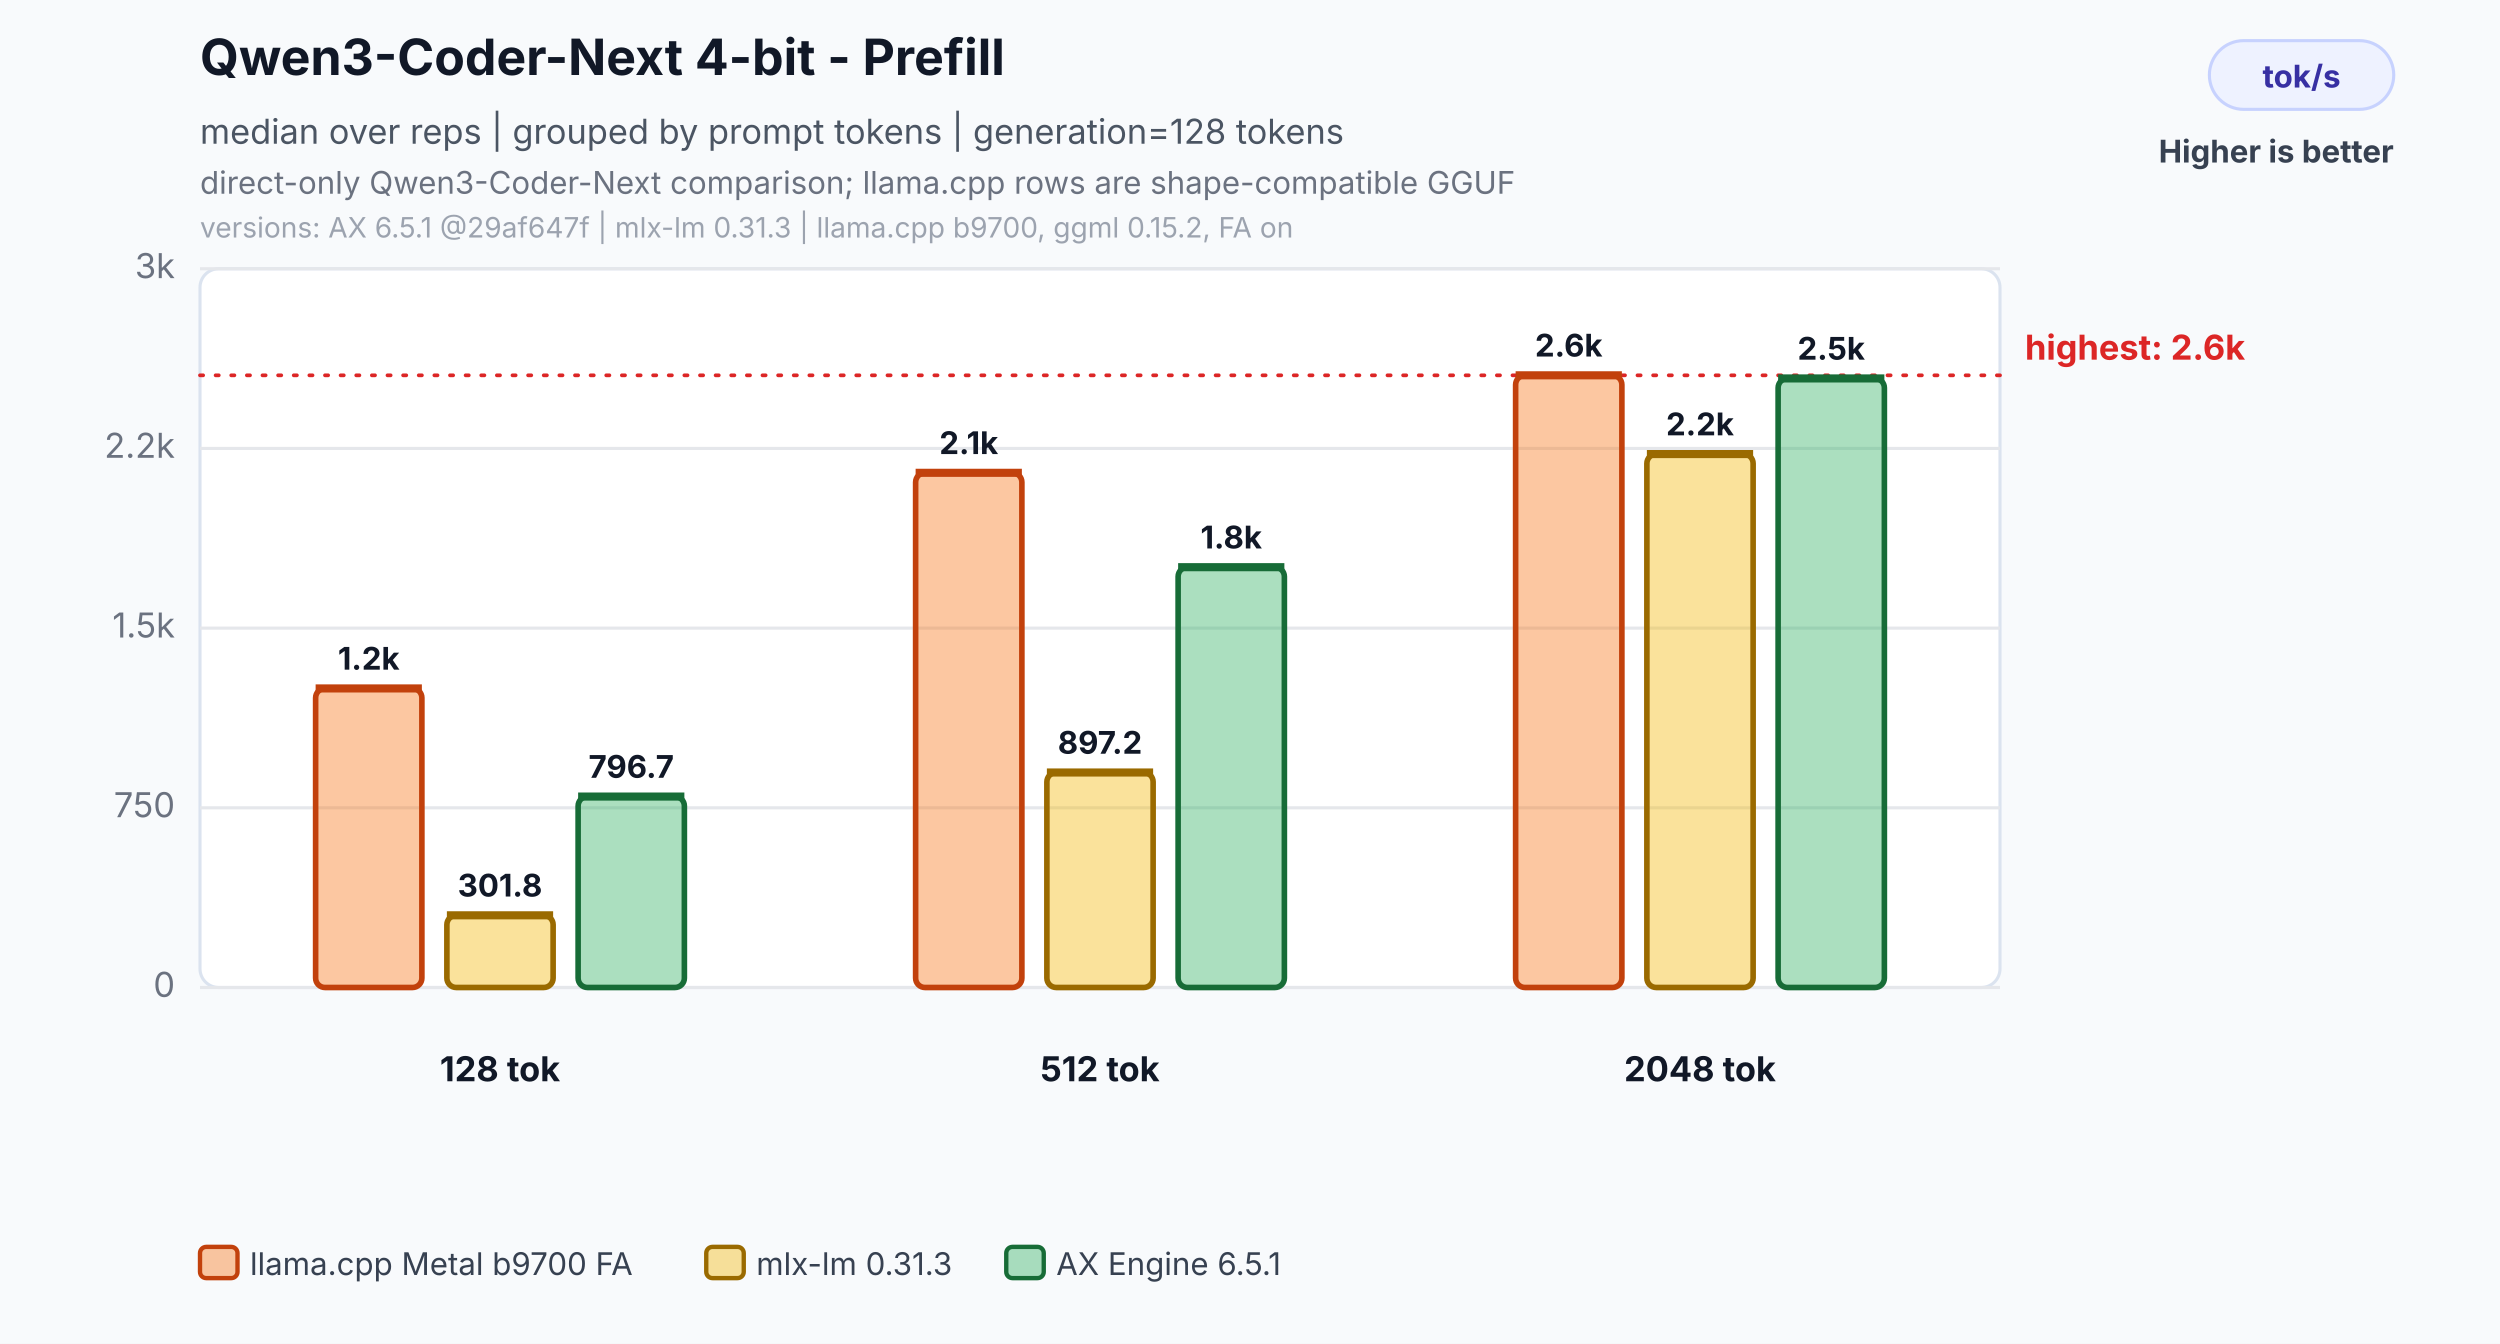
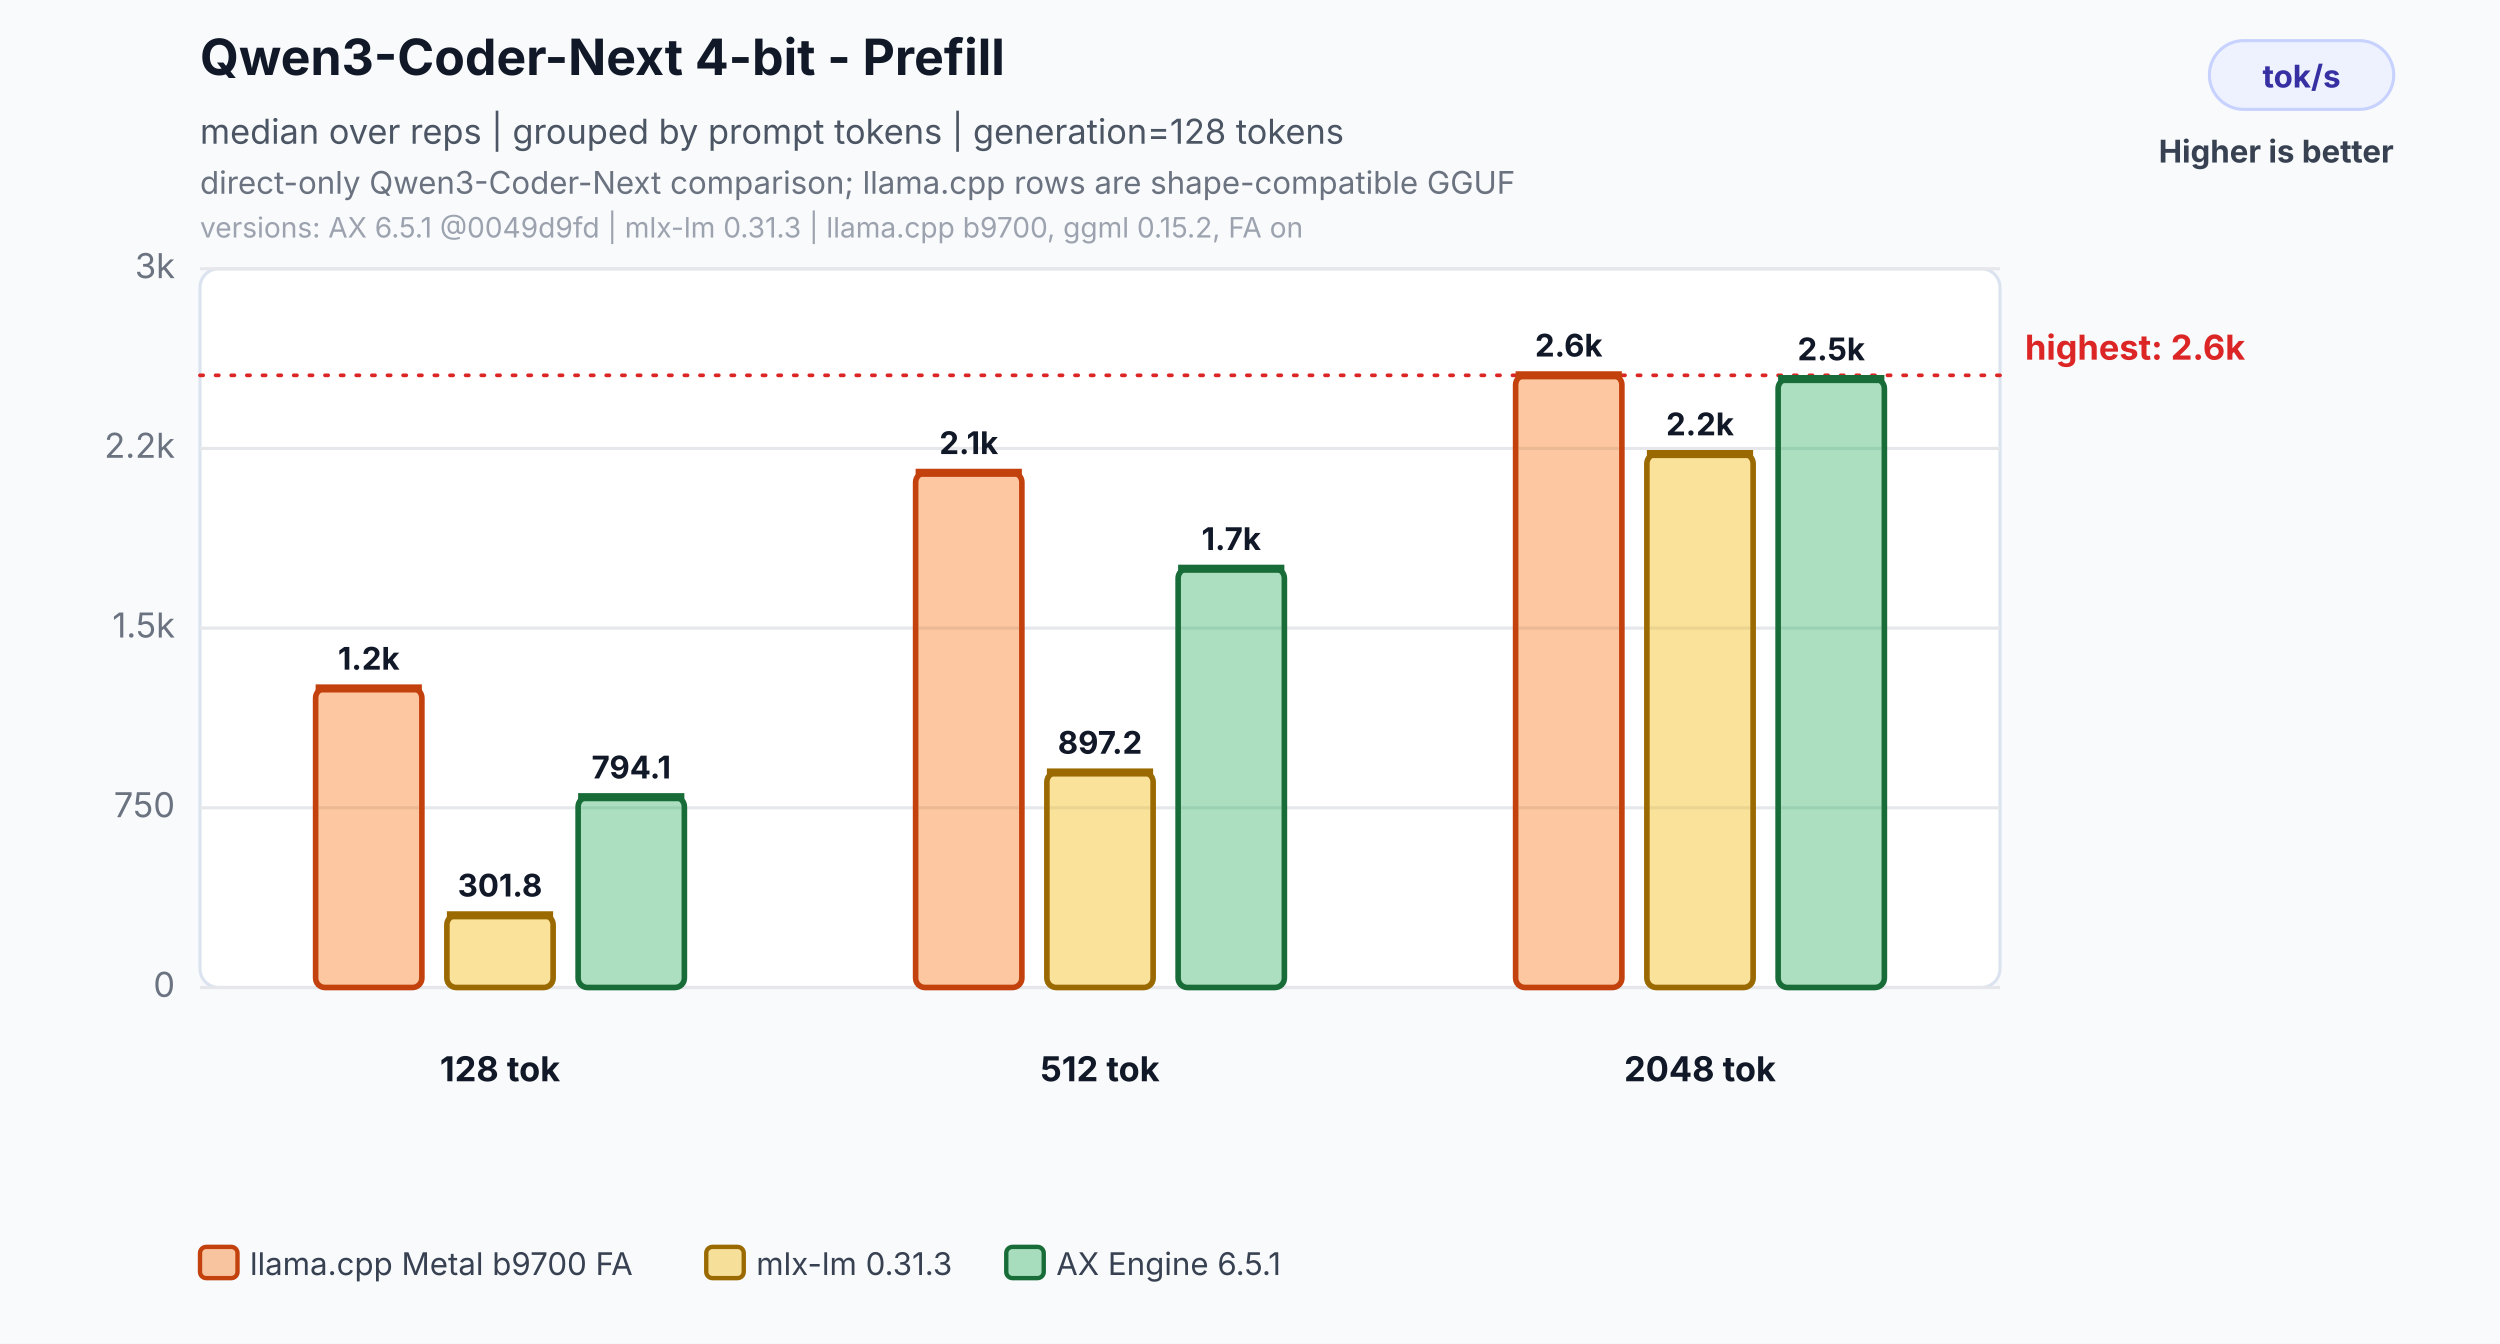
<svg xmlns="http://www.w3.org/2000/svg" width="800" height="430" viewBox="0 0 800 430" role="img" aria-labelledby="title desc">
  <rect width="800" height="430" fill="#f8fafc" />
  <text x="64" y="24" font-family="Inter,Segoe UI,Arial,sans-serif" font-size="16" font-weight="700" fill="#111827">Qwen3-Coder-Next 4-bit - Prefill</text>
  <text x="64" y="46" font-family="Inter,Segoe UI,Arial,sans-serif" font-size="11" fill="#4b5563">median over reps | grouped by prompt tokens | generation=128 tokens</text>
  <text x="64" y="62" font-family="Inter,Segoe UI,Arial,sans-serif" font-size="10" fill="#6b7280">direct-only Qwen3-Coder-Next comparison; llama.cpp rows are shape-compatible GGUF</text>
-   <text x="64" y="76" font-family="Inter,Segoe UI,Arial,sans-serif" font-size="9" fill="#9ca3af">versions: AX 6.5.1 @29af647f | mlx-lm 0.31.3 | llama.cpp b9700, ggml 0.15.2, FA on</text>
+   <text x="64" y="76" font-family="Inter,Segoe UI,Arial,sans-serif" font-size="9" fill="#9ca3af">versions: AX 6.5.1 @0049d9fd | mlx-lm 0.31.3 | llama.cpp b9700, ggml 0.15.2, FA on</text>
  <rect x="707" y="13" width="59" height="22" rx="11" fill="#eef2ff" stroke="#c7d2fe" />
  <text x="736.5" y="28" text-anchor="middle" font-family="Inter,Segoe UI,Arial,sans-serif" font-size="10" font-weight="700" fill="#3730a3">tok/s</text>
  <text x="766" y="52" text-anchor="end" font-family="Inter,Segoe UI,Arial,sans-serif" font-size="10" font-weight="700" fill="#374151">Higher is better</text>
  <rect x="64" y="86" width="576" height="230" rx="6" fill="#ffffff" stroke="#dbe3ef" />
  <line x1="64" y1="316.0" x2="640" y2="316.0" stroke="#e5e7eb" stroke-width="1" />
  <text x="56" y="319.0" text-anchor="end" font-family="Inter,Segoe UI,Arial,sans-serif" font-size="11" fill="#6b7280">0</text>
  <line x1="64" y1="258.5" x2="640" y2="258.5" stroke="#e5e7eb" stroke-width="1" />
  <text x="56" y="261.5" text-anchor="end" font-family="Inter,Segoe UI,Arial,sans-serif" font-size="11" fill="#6b7280">750</text>
  <line x1="64" y1="201.0" x2="640" y2="201.0" stroke="#e5e7eb" stroke-width="1" />
  <text x="56" y="204.0" text-anchor="end" font-family="Inter,Segoe UI,Arial,sans-serif" font-size="11" fill="#6b7280">1.5k</text>
  <line x1="64" y1="143.5" x2="640" y2="143.5" stroke="#e5e7eb" stroke-width="1" />
  <text x="56" y="146.5" text-anchor="end" font-family="Inter,Segoe UI,Arial,sans-serif" font-size="11" fill="#6b7280">2.2k</text>
  <line x1="64" y1="86.0" x2="640" y2="86.0" stroke="#e5e7eb" stroke-width="1" />
  <text x="56" y="89.0" text-anchor="end" font-family="Inter,Segoe UI,Arial,sans-serif" font-size="11" fill="#6b7280">3k</text>
  <line x1="64" y1="120.1" x2="640" y2="120.1" stroke="#dc2626" stroke-width="1.2" stroke-dasharray="1 4" stroke-linecap="round" />
  <text x="648" y="115.1" text-anchor="start" font-family="Inter,Segoe UI,Arial,sans-serif" font-size="11" font-weight="700" fill="#dc2626">highest: 2.6k</text>
  <rect x="101.0" y="220.3" width="34.0" height="95.7" rx="3" fill="#f97316" fill-opacity="0.40" stroke="#c2410c" stroke-width="1.8" />
  <line x1="101.0" y1="220.3" x2="135.0" y2="220.3" stroke="#c2410c" stroke-width="2.6" />
  <text x="118.0" y="214.3" text-anchor="middle" font-family="Inter,Segoe UI,Arial,sans-serif" font-size="10" font-weight="700" fill="#111827">1.2k</text>
  <rect x="143.0" y="292.9" width="34.0" height="23.1" rx="3" fill="#f2b705" fill-opacity="0.40" stroke="#9a6a00" stroke-width="1.8" />
  <line x1="143.0" y1="292.9" x2="177.0" y2="292.9" stroke="#9a6a00" stroke-width="2.6" />
  <text x="160.0" y="286.9" text-anchor="middle" font-family="Inter,Segoe UI,Arial,sans-serif" font-size="10" font-weight="700" fill="#111827">301.8</text>
-   <rect x="185.0" y="254.9" width="34.0" height="61.1" rx="3" fill="#2eaf5f" fill-opacity="0.40" stroke="#176c37" stroke-width="1.8" />
-   <line x1="185.0" y1="254.9" x2="219.0" y2="254.9" stroke="#176c37" stroke-width="2.6" />
-   <text x="202.0" y="248.9" text-anchor="middle" font-family="Inter,Segoe UI,Arial,sans-serif" font-size="10" font-weight="700" fill="#111827">796.7</text>
+   <rect x="185.0" y="255.1" width="34.0" height="60.9" rx="3" fill="#2eaf5f" fill-opacity="0.40" stroke="#176c37" stroke-width="1.8" />
+   <line x1="185.0" y1="255.1" x2="219.0" y2="255.1" stroke="#176c37" stroke-width="2.6" />
+   <text x="202.0" y="249.1" text-anchor="middle" font-family="Inter,Segoe UI,Arial,sans-serif" font-size="10" font-weight="700" fill="#111827">794.1</text>
  <text x="160.0" y="346" text-anchor="middle" font-family="Inter,Segoe UI,Arial,sans-serif" font-size="11" font-weight="700" fill="#111827">128 tok</text>
  <rect x="293.0" y="151.3" width="34.0" height="164.7" rx="3" fill="#f97316" fill-opacity="0.40" stroke="#c2410c" stroke-width="1.8" />
  <line x1="293.0" y1="151.3" x2="327.0" y2="151.3" stroke="#c2410c" stroke-width="2.6" />
  <text x="310.0" y="145.3" text-anchor="middle" font-family="Inter,Segoe UI,Arial,sans-serif" font-size="10" font-weight="700" fill="#111827">2.1k</text>
  <rect x="335.0" y="247.2" width="34.0" height="68.8" rx="3" fill="#f2b705" fill-opacity="0.40" stroke="#9a6a00" stroke-width="1.8" />
  <line x1="335.0" y1="247.2" x2="369.0" y2="247.2" stroke="#9a6a00" stroke-width="2.6" />
  <text x="352.0" y="241.2" text-anchor="middle" font-family="Inter,Segoe UI,Arial,sans-serif" font-size="10" font-weight="700" fill="#111827">897.2</text>
-   <rect x="377.0" y="181.5" width="34.0" height="134.5" rx="3" fill="#2eaf5f" fill-opacity="0.40" stroke="#176c37" stroke-width="1.8" />
-   <line x1="377.0" y1="181.5" x2="411.0" y2="181.5" stroke="#176c37" stroke-width="2.6" />
-   <text x="394.0" y="175.5" text-anchor="middle" font-family="Inter,Segoe UI,Arial,sans-serif" font-size="10" font-weight="700" fill="#111827">1.8k</text>
+   <rect x="377.0" y="182.0" width="34.0" height="134.0" rx="3" fill="#2eaf5f" fill-opacity="0.40" stroke="#176c37" stroke-width="1.8" />
+   <line x1="377.0" y1="182.0" x2="411.0" y2="182.0" stroke="#176c37" stroke-width="2.6" />
+   <text x="394.0" y="176.0" text-anchor="middle" font-family="Inter,Segoe UI,Arial,sans-serif" font-size="10" font-weight="700" fill="#111827">1.7k</text>
  <text x="352.0" y="346" text-anchor="middle" font-family="Inter,Segoe UI,Arial,sans-serif" font-size="11" font-weight="700" fill="#111827">512 tok</text>
  <rect x="485.0" y="120.1" width="34.0" height="195.9" rx="3" fill="#f97316" fill-opacity="0.40" stroke="#c2410c" stroke-width="1.8" />
  <line x1="485.0" y1="120.1" x2="519.0" y2="120.1" stroke="#c2410c" stroke-width="2.6" />
  <text x="502.0" y="114.1" text-anchor="middle" font-family="Inter,Segoe UI,Arial,sans-serif" font-size="10" font-weight="700" fill="#111827">2.6k</text>
  <rect x="527.0" y="145.3" width="34.0" height="170.7" rx="3" fill="#f2b705" fill-opacity="0.40" stroke="#9a6a00" stroke-width="1.8" />
  <line x1="527.0" y1="145.3" x2="561.0" y2="145.3" stroke="#9a6a00" stroke-width="2.6" />
  <text x="544.0" y="139.3" text-anchor="middle" font-family="Inter,Segoe UI,Arial,sans-serif" font-size="10" font-weight="700" fill="#111827">2.2k</text>
-   <rect x="569.0" y="121.1" width="34.0" height="194.9" rx="3" fill="#2eaf5f" fill-opacity="0.40" stroke="#176c37" stroke-width="1.8" />
-   <line x1="569.0" y1="121.1" x2="603.0" y2="121.1" stroke="#176c37" stroke-width="2.6" />
-   <text x="586.0" y="115.1" text-anchor="middle" font-family="Inter,Segoe UI,Arial,sans-serif" font-size="10" font-weight="700" fill="#111827">2.5k</text>
+   <rect x="569.0" y="121.3" width="34.0" height="194.7" rx="3" fill="#2eaf5f" fill-opacity="0.40" stroke="#176c37" stroke-width="1.8" />
+   <line x1="569.0" y1="121.3" x2="603.0" y2="121.3" stroke="#176c37" stroke-width="2.6" />
+   <text x="586.0" y="115.3" text-anchor="middle" font-family="Inter,Segoe UI,Arial,sans-serif" font-size="10" font-weight="700" fill="#111827">2.5k</text>
  <text x="544.0" y="346" text-anchor="middle" font-family="Inter,Segoe UI,Arial,sans-serif" font-size="11" font-weight="700" fill="#111827">2048 tok</text>
  <rect x="64.0" y="399" width="12" height="10" rx="2" fill="#f97316" fill-opacity="0.40" stroke="#c2410c" stroke-width="1.4" />
  <text x="80.0" y="408" font-family="Inter,Segoe UI,Arial,sans-serif" font-size="10" fill="#374151">llama.cpp Metal b9700 FA</text>
  <rect x="226.0" y="399" width="12" height="10" rx="2" fill="#f2b705" fill-opacity="0.40" stroke="#9a6a00" stroke-width="1.4" />
  <text x="242.0" y="408" font-family="Inter,Segoe UI,Arial,sans-serif" font-size="10" fill="#374151">mlx-lm 0.31.3</text>
  <rect x="322.0" y="399" width="12" height="10" rx="2" fill="#2eaf5f" fill-opacity="0.40" stroke="#176c37" stroke-width="1.4" />
  <text x="338.0" y="408" font-family="Inter,Segoe UI,Arial,sans-serif" font-size="10" fill="#374151">AX Engine 6.5.1</text>
</svg>
